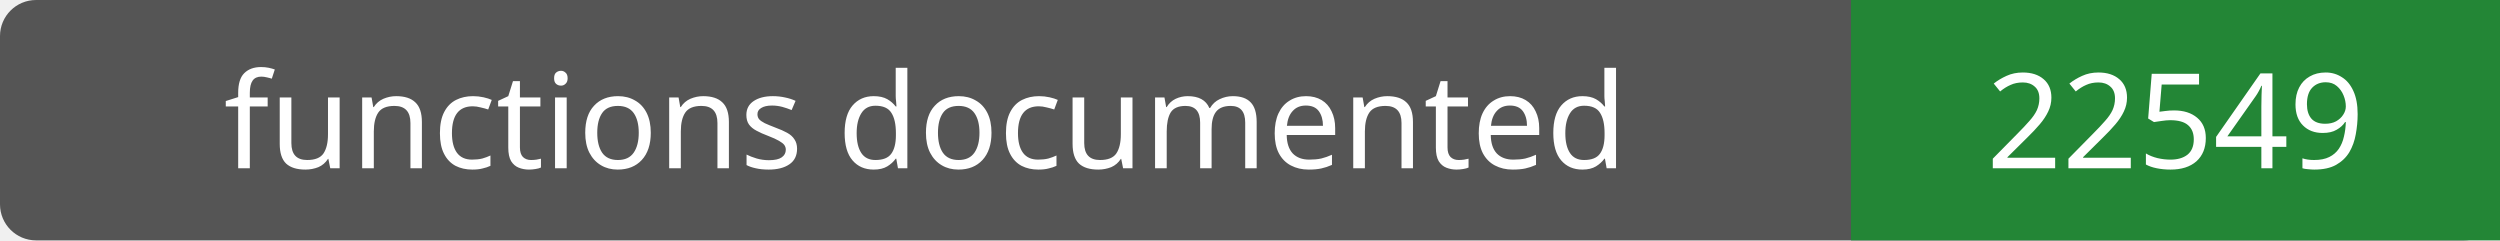
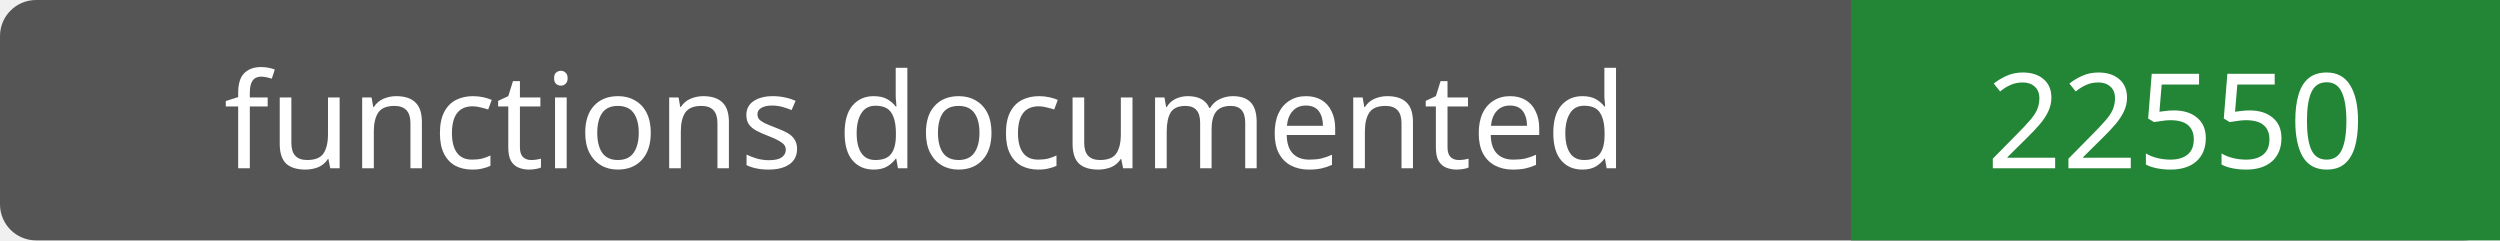
- <svg xmlns="http://www.w3.org/2000/svg" width="208" height="20" role="img" aria-label="functions documented: 22549">
+ <svg xmlns="http://www.w3.org/2000/svg" width="208" height="20" role="img" aria-label="functions documented: 22550">
  <rect width="208" height="20" rx="3" fill="#555" />
  <path fill="#238636" d="M154 0h54v20H154z" />
  <g fill="#fff" text-anchor="middle" font-family="Verdana,sans-serif" font-size="11">
    <text x="77.0" y="14">functions documented</text>
-     <text x="181.0" y="14">22549</text>
+     <text x="181.0" y="14">22550</text>
  </g>
</svg>
